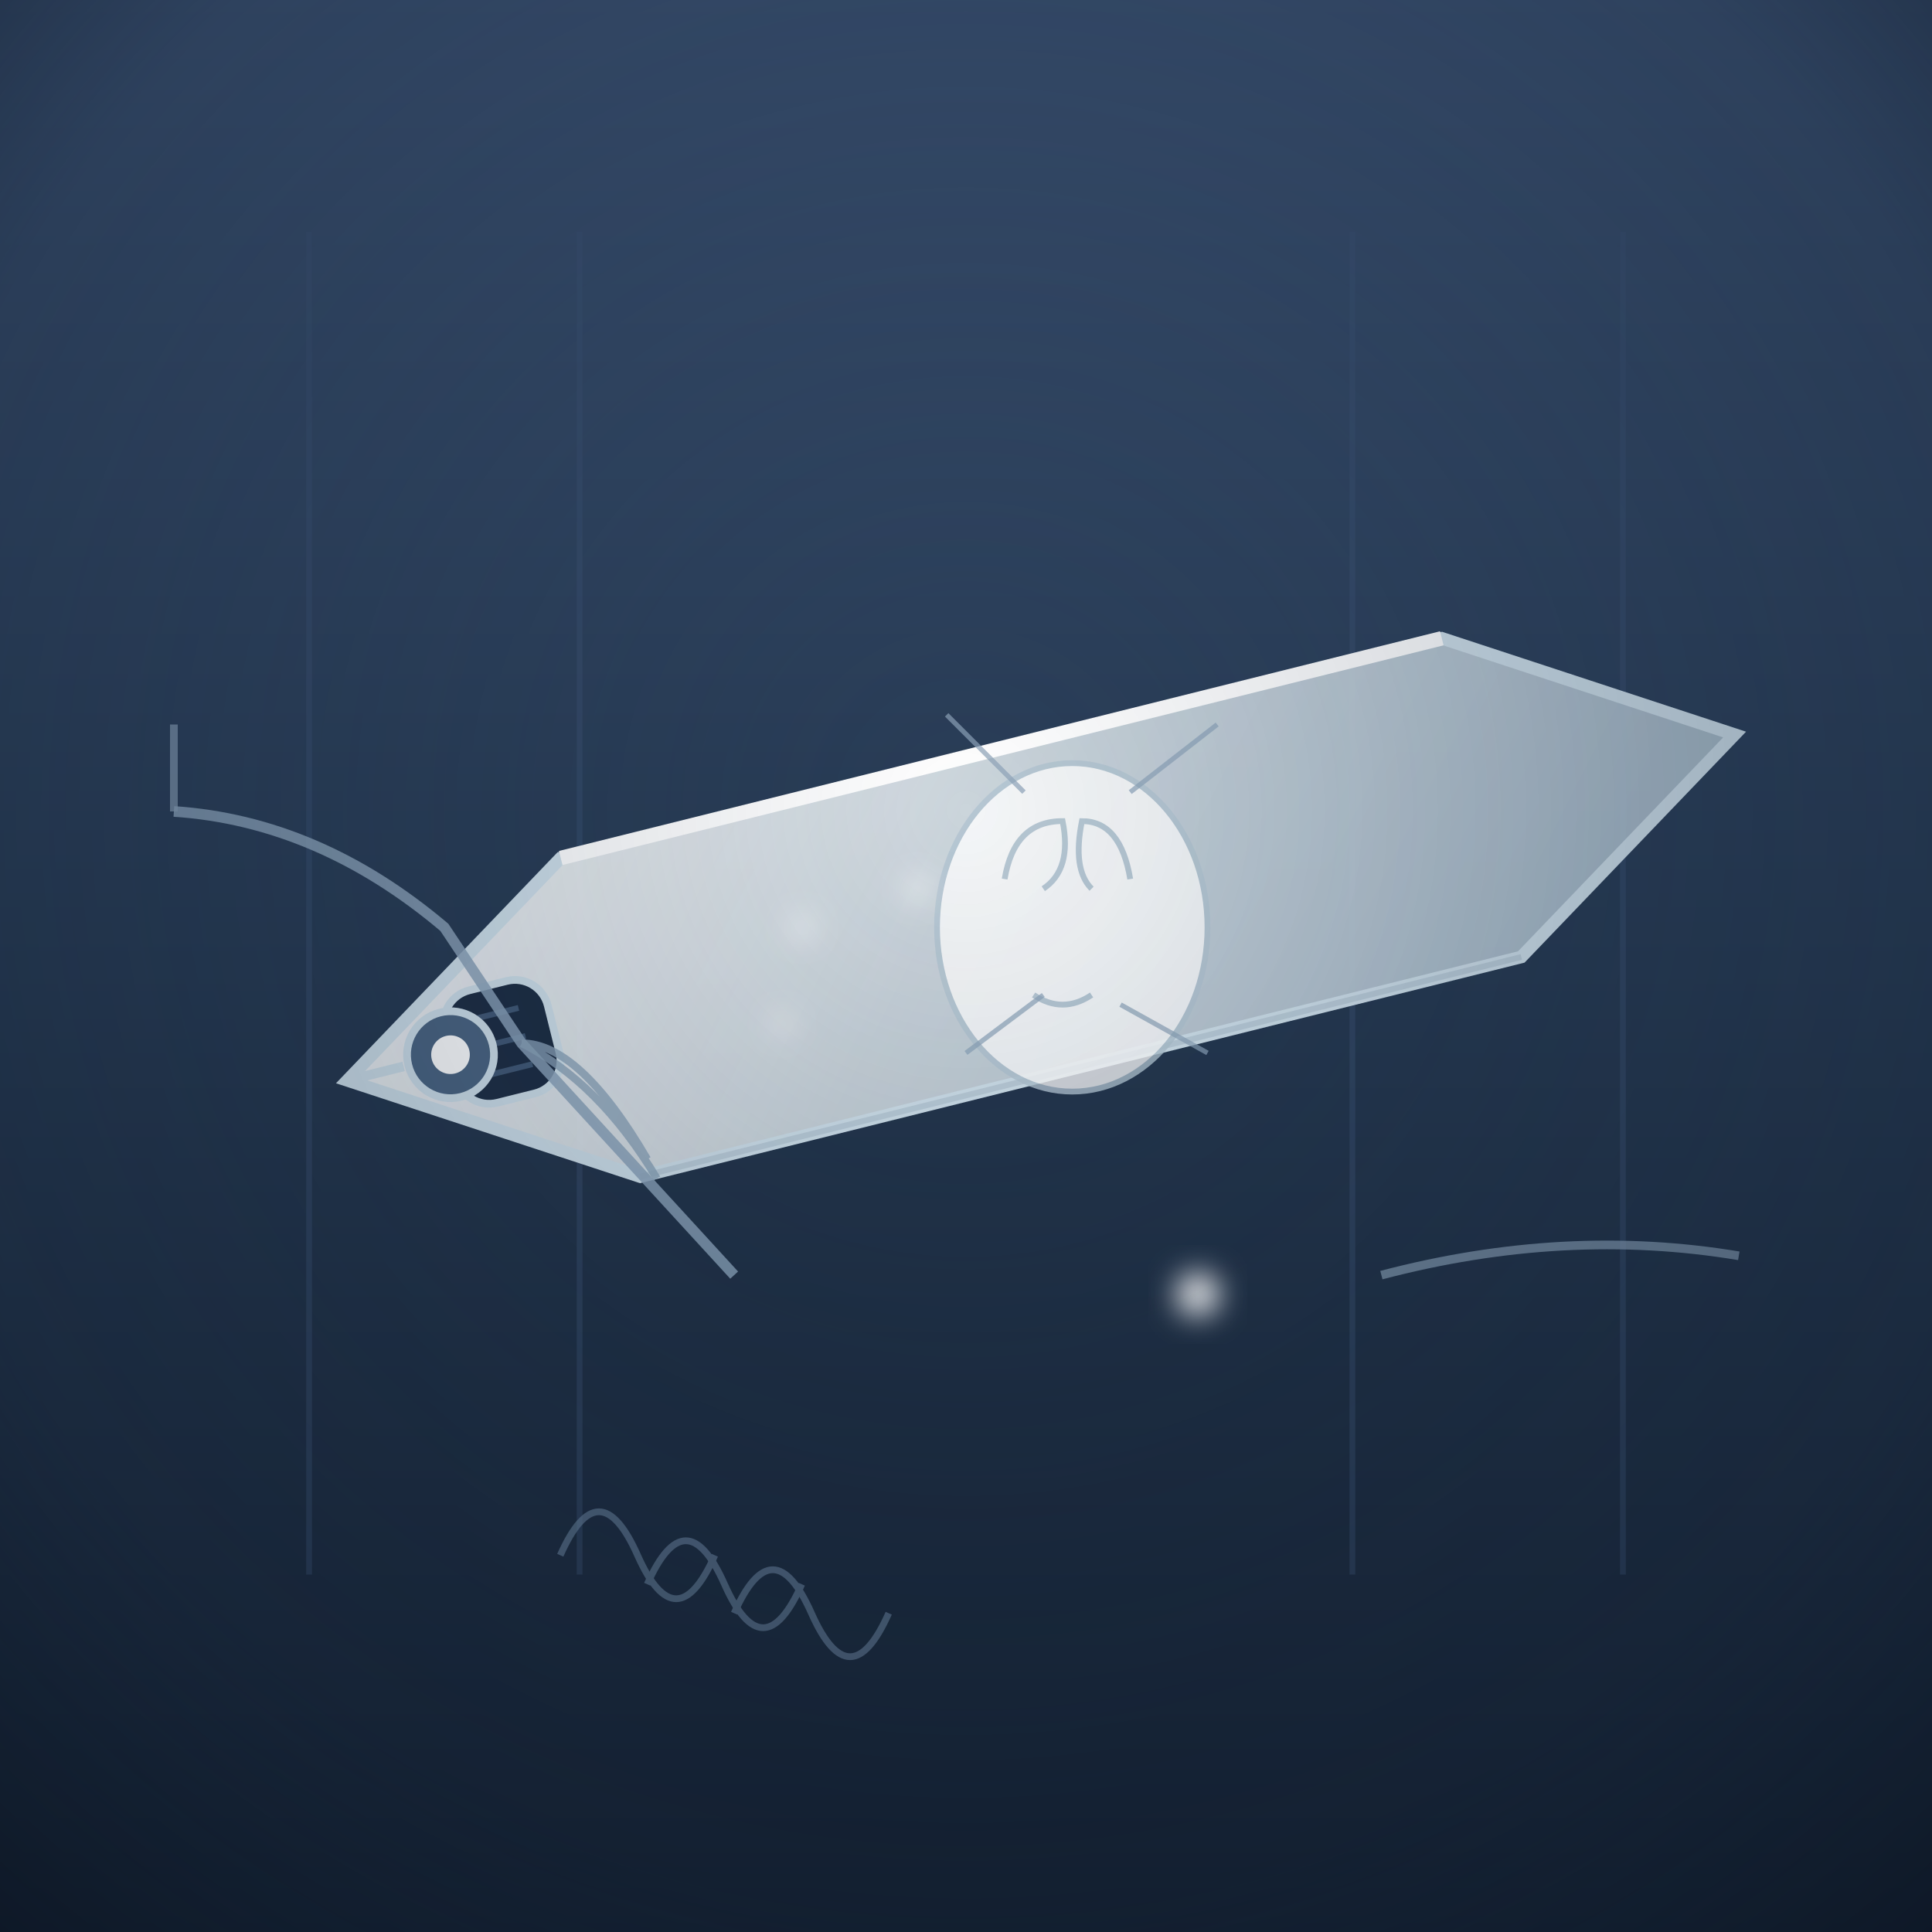
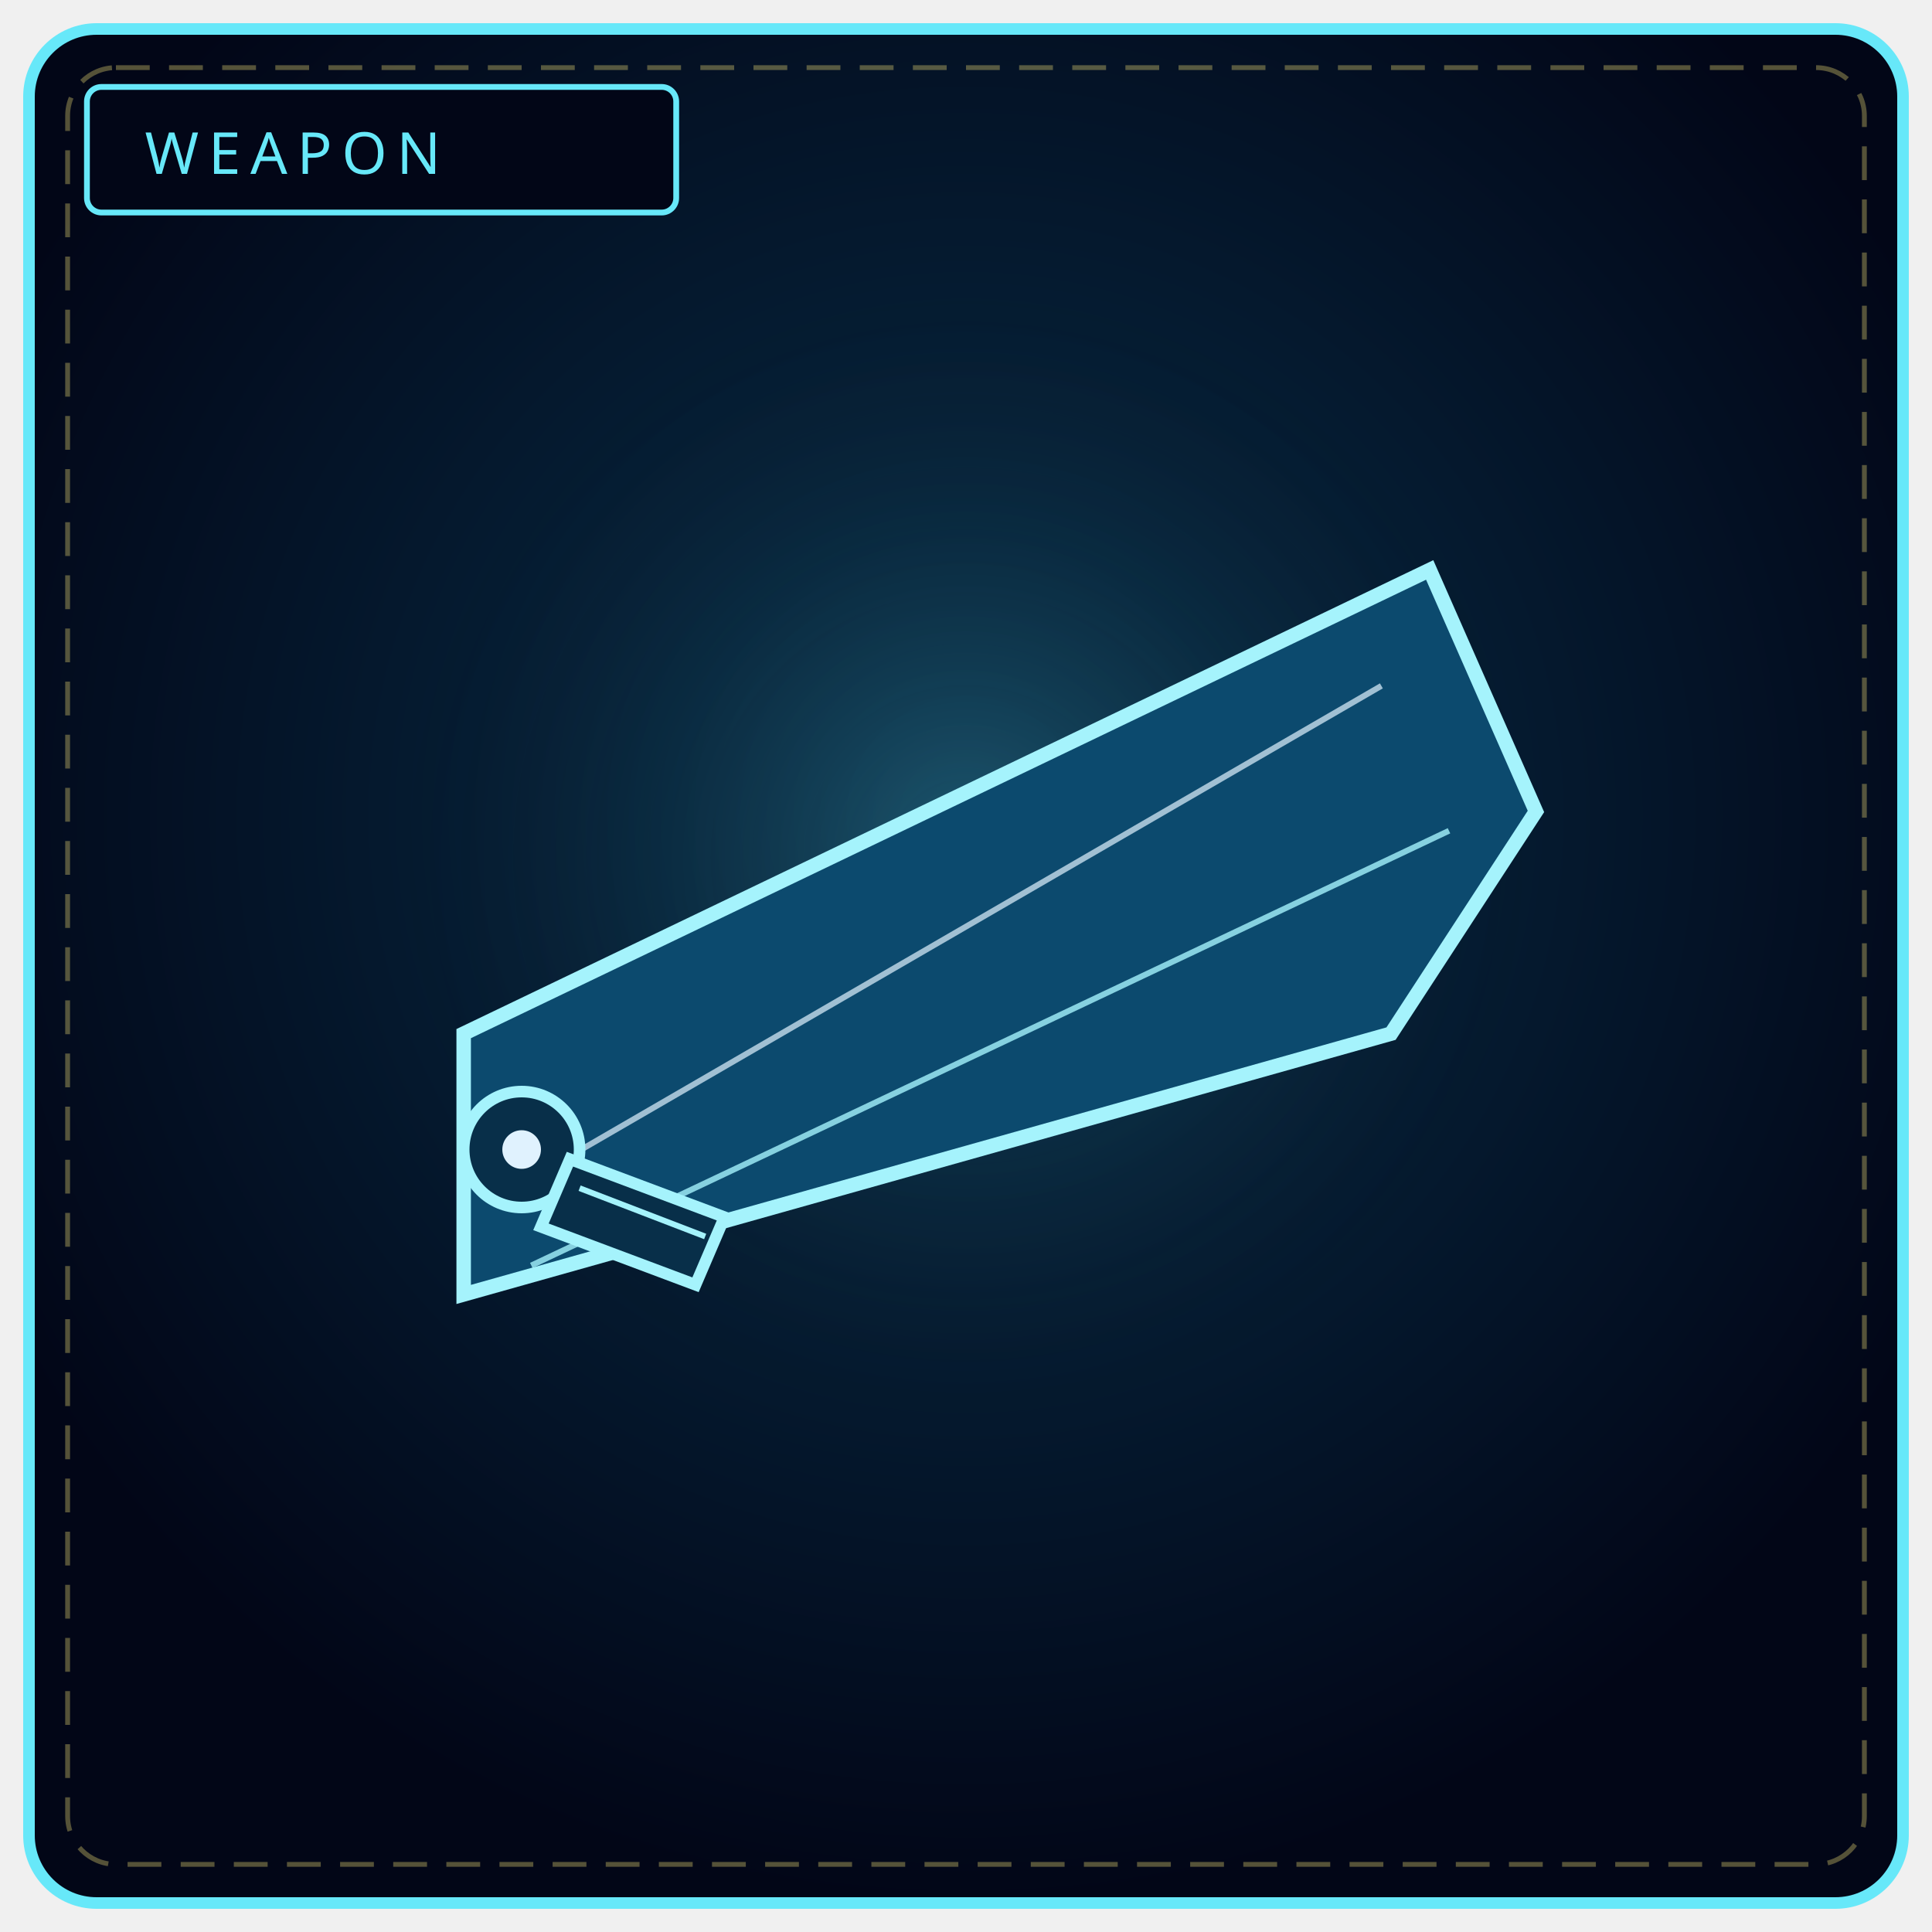
<svg xmlns="http://www.w3.org/2000/svg" viewBox="0 0 400 400" width="100%" height="100%" role="img" aria-label="THE FORGOTTEN LENS">
  <defs>
-     <radialGradient id="flVign" cx=".5" cy=".42" r=".8">
-       <stop offset="0" stop-color="#20344e" stop-opacity="0" />
-       <stop offset=".7" stop-color="#17263b" stop-opacity=".34" />
-       <stop offset="1" stop-color="#0b1522" stop-opacity=".9" />
+     <radialGradient id="bw009" cx="50%" cy="42%" r="58%">
+       <stop offset="0%" stop-color="#082f49" />
+       <stop offset="100%" stop-color="#020617" />
    </radialGradient>
-     <linearGradient id="flBg" x1="0" y1="0" x2="0" y2="1">
-       <stop offset="0" stop-color="#3a5070" />
-       <stop offset=".5" stop-color="#24374f" />
-       <stop offset="1" stop-color="#101b2a" />
-     </linearGradient>
-     <linearGradient id="flBlade" x1="0" y1="0" x2="1" y2=".2">
-       <stop offset="0" stop-color="#ffffff" stop-opacity=".96" />
-       <stop offset=".5" stop-color="#dbe4e9" stop-opacity=".9" />
-       <stop offset="1" stop-color="#b2c4d1" stop-opacity=".94" />
-     </linearGradient>
-     <linearGradient id="flGrip" x1="0" y1="0" x2="1" y2="0">
-       <stop offset="0" stop-color="#1a2a40" />
-       <stop offset=".5" stop-color="#48627f" />
-       <stop offset="1" stop-color="#1a2a40" />
-     </linearGradient>
-     <filter id="flGlow" x="-60%" y="-60%" width="220%" height="220%">
-       <feGaussianBlur stdDeviation="3" />
-     </filter>
+     <radialGradient id="gw009" cx="50%" cy="46%" r="46%">
+       <stop offset="0%" stop-color="#67e8f9" stop-opacity=".22" />
+       <stop offset="100%" stop-color="#000" stop-opacity="0" />
+     </radialGradient>
  </defs>
-   <rect width="400" height="400" fill="url(#flBg)" />
-   <g stroke="#3a5070" stroke-width="1.2" opacity=".45">
-     <line x1="64" y1="48" x2="64" y2="326" />
-     <line x1="120" y1="48" x2="120" y2="326" />
-     <line x1="280" y1="48" x2="280" y2="326" />
-     <line x1="336" y1="48" x2="336" y2="326" />
-   </g>
-   <g transform="rotate(-14 200 200)">
-     <path d="M70 192 L124 158 L312 158 L366 192 L312 226 L124 226 Z" fill="url(#flBlade)" stroke="#cfe0ea" stroke-width="2.6" />
-     <path d="M124 158 L312 158" stroke="#ffffff" stroke-width="3" />
-     <path d="M124 226 L312 226" stroke="#b2c4d1" stroke-width="1.2" opacity=".7" />
-   </g>
-   <g transform="rotate(-14 200 200)">
-     <rect x="92" y="180" width="22" height="24" rx="7" fill="#1a2a40" stroke="#cfe0ea" stroke-width="1.6" />
-     <path d="M96 186 L108 186 M96 192 L108 192 M96 198 L108 198" stroke="#48627f" stroke-width="1.2" opacity=".8" />
-     <circle cx="92" cy="192" r="9" fill="#48627f" stroke="#cfe0ea" stroke-width="1.6" />
-     <circle cx="92" cy="192" r="4" fill="#ffffff" />
-     <path d="M70 192 L82 192" stroke="#cfe0ea" stroke-width="2" />
-   </g>
-   <g opacity=".8">
-     <ellipse cx="222" cy="192" rx="28" ry="34" fill="#ffffff" stroke="#b2c4d1" stroke-width="1.2" />
-     <path d="M208 182 Q210 170 220 170 Q222 180 216 184" fill="none" stroke="#b2c4d1" stroke-width="1.2" />
-     <path d="M234 182 Q232 170 224 170 Q222 180 226 184" fill="none" stroke="#b2c4d1" stroke-width="1.2" />
-     <path d="M214 206 Q220 210 226 206" fill="none" stroke="#b2c4d1" stroke-width="1.2" />
-   </g>
-   <g stroke="#8ba2b8" stroke-width="1" opacity=".7">
-     <line x1="196" y1="148" x2="212" y2="164" />
-     <line x1="252" y1="150" x2="234" y2="164" />
-     <line x1="200" y1="218" x2="216" y2="206" />
-     <line x1="250" y1="218" x2="232" y2="208" />
-   </g>
-   <path d="M36 168 Q66 170 92 192 L108 216 L152 264" fill="none" stroke="#8ba2b8" stroke-width="2.2" opacity=".85" />
-   <path d="M36 168 L36 150" stroke="#8ba2b8" stroke-width="1.6" opacity=".7" />
-   <path d="M108 216 Q124 224 136 244 M108 216 Q120 216 134 240" fill="none" stroke="#8ba2b8" stroke-width="1.6" opacity=".8" />
-   <circle cx="248" cy="268" r="4.6" fill="#ffffff" filter="url(#flGlow)" />
-   <path d="M286 264 Q324 254 360 260" fill="none" stroke="#8ba2b8" stroke-width="1.8" opacity=".7" />
-   <g fill="#ffffff" opacity=".7" filter="url(#flGlow)">
-     <circle cx="166" cy="192" r="2.6" />
-     <circle cx="190" cy="184" r="2.6" />
-     <circle cx="162" cy="212" r="2.2" />
-   </g>
-   <g fill="none" stroke="#6f89a3" stroke-width="1.4" opacity=".6">
-     <path d="M116 322 q8 -18 16 0 q8 18 16 0" />
-     <path d="M134 328 q8 -18 16 0 q8 18 16 0" />
-     <path d="M152 334 q8 -18 16 0 q8 18 16 0" />
-   </g>
-   <rect width="400" height="400" fill="url(#flVign)" />
+   <rect x="6" y="6" width="388" height="388" rx="14" fill="url(#bw009)" stroke="#67e8f9" stroke-width="2.4" />
+   <rect x="14" y="14" width="372" height="372" rx="10" fill="none" stroke="#f1df76" stroke-width="1" stroke-dasharray="7 4" opacity=".35" />
+   <circle cx="200" cy="188" r="132" fill="url(#gw009)" />
+   <rect x="18" y="18" width="122" height="26" rx="3" fill="#020617" stroke="#67e8f9" stroke-width="1.2" />
+   <text x="30" y="36" fill="#67e8f9" font-family="Impact, Arial Black, sans-serif" font-size="12" letter-spacing="2">WEAPON</text>
+   <path d="M96 214 L296 118 L318 168 L288 214 L96 268 Z" fill="#0c4a6e" stroke="#a5f3fc" stroke-width="3" />
+   <path d="M286 142 L110 244" stroke="#e0f2fe" stroke-width="1.2" opacity=".7" />
+   <path d="M300 172 L110 262" stroke="#a5f3fc" stroke-width="1.2" opacity=".8" />
+   <circle cx="108" cy="238" r="12" fill="#082f49" stroke="#a5f3fc" stroke-width="2.4" />
+   <circle cx="108" cy="238" r="4" fill="#e0f2fe" />
+   <path d="M118 240 L150 252 L144 266 L112 254 Z" fill="#082f49" stroke="#a5f3fc" stroke-width="2.4" />
+   <path d="M120 246 L146 256" stroke="#a5f3fc" stroke-width="1.2" />
</svg>
